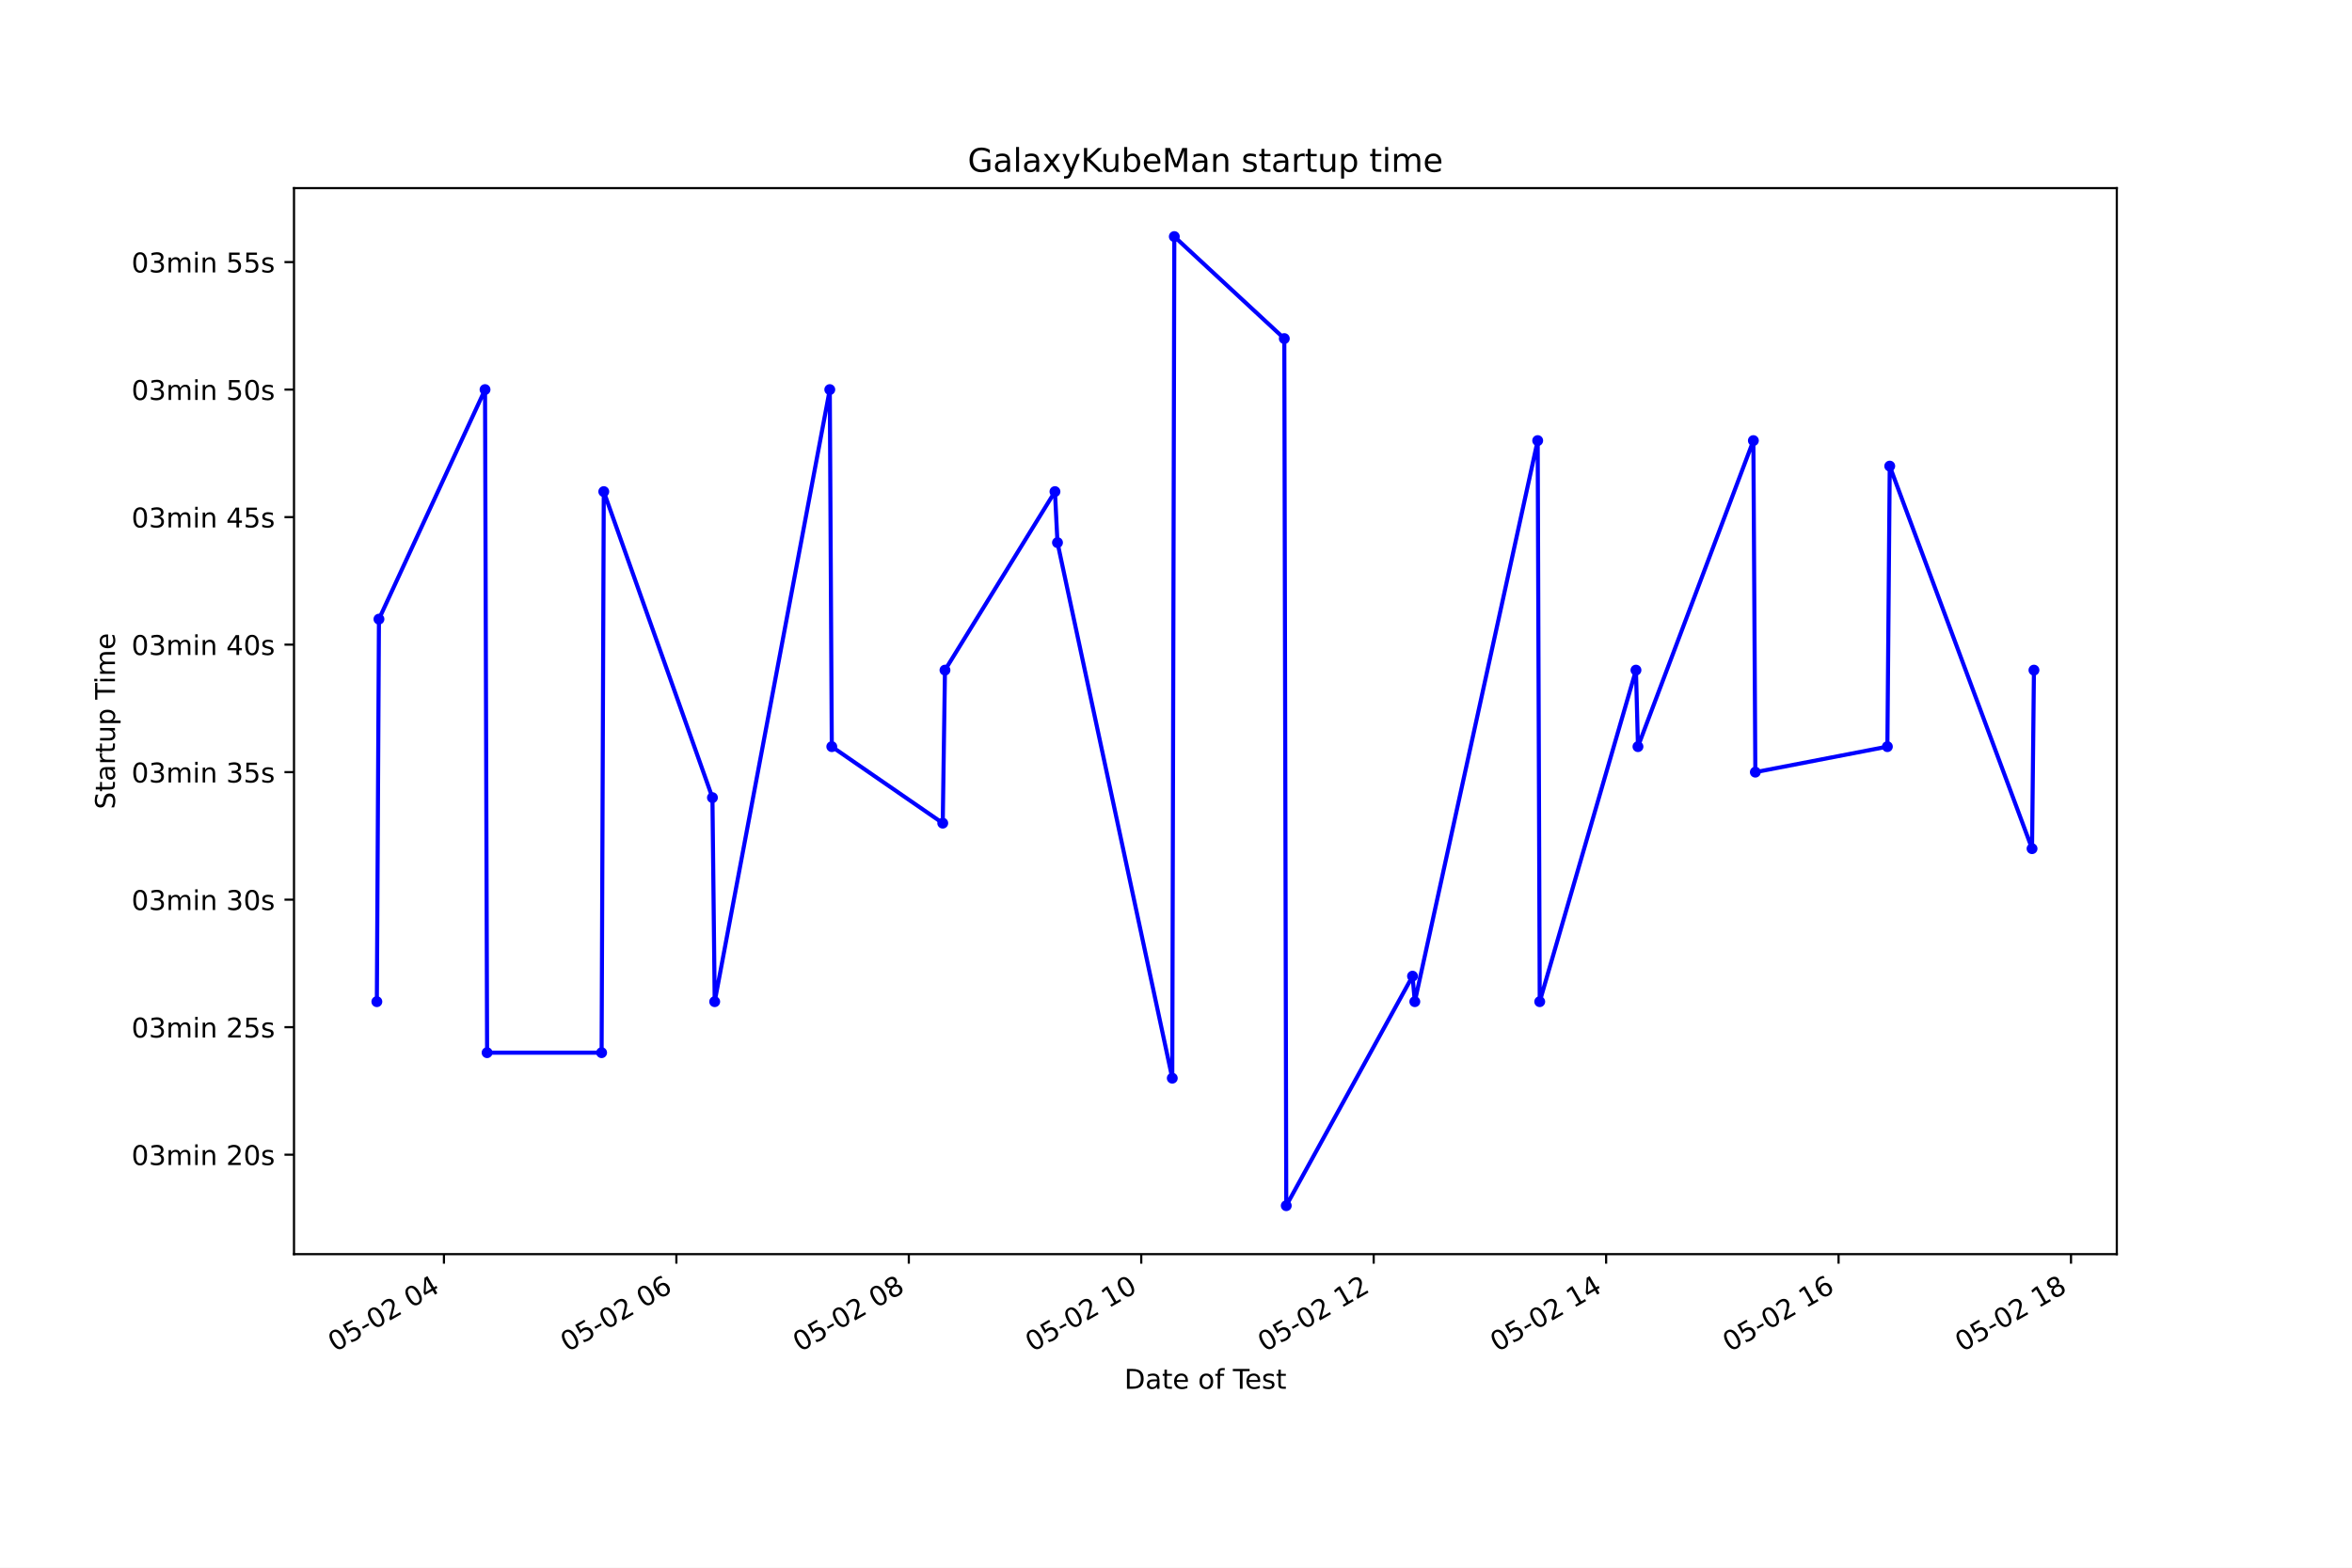
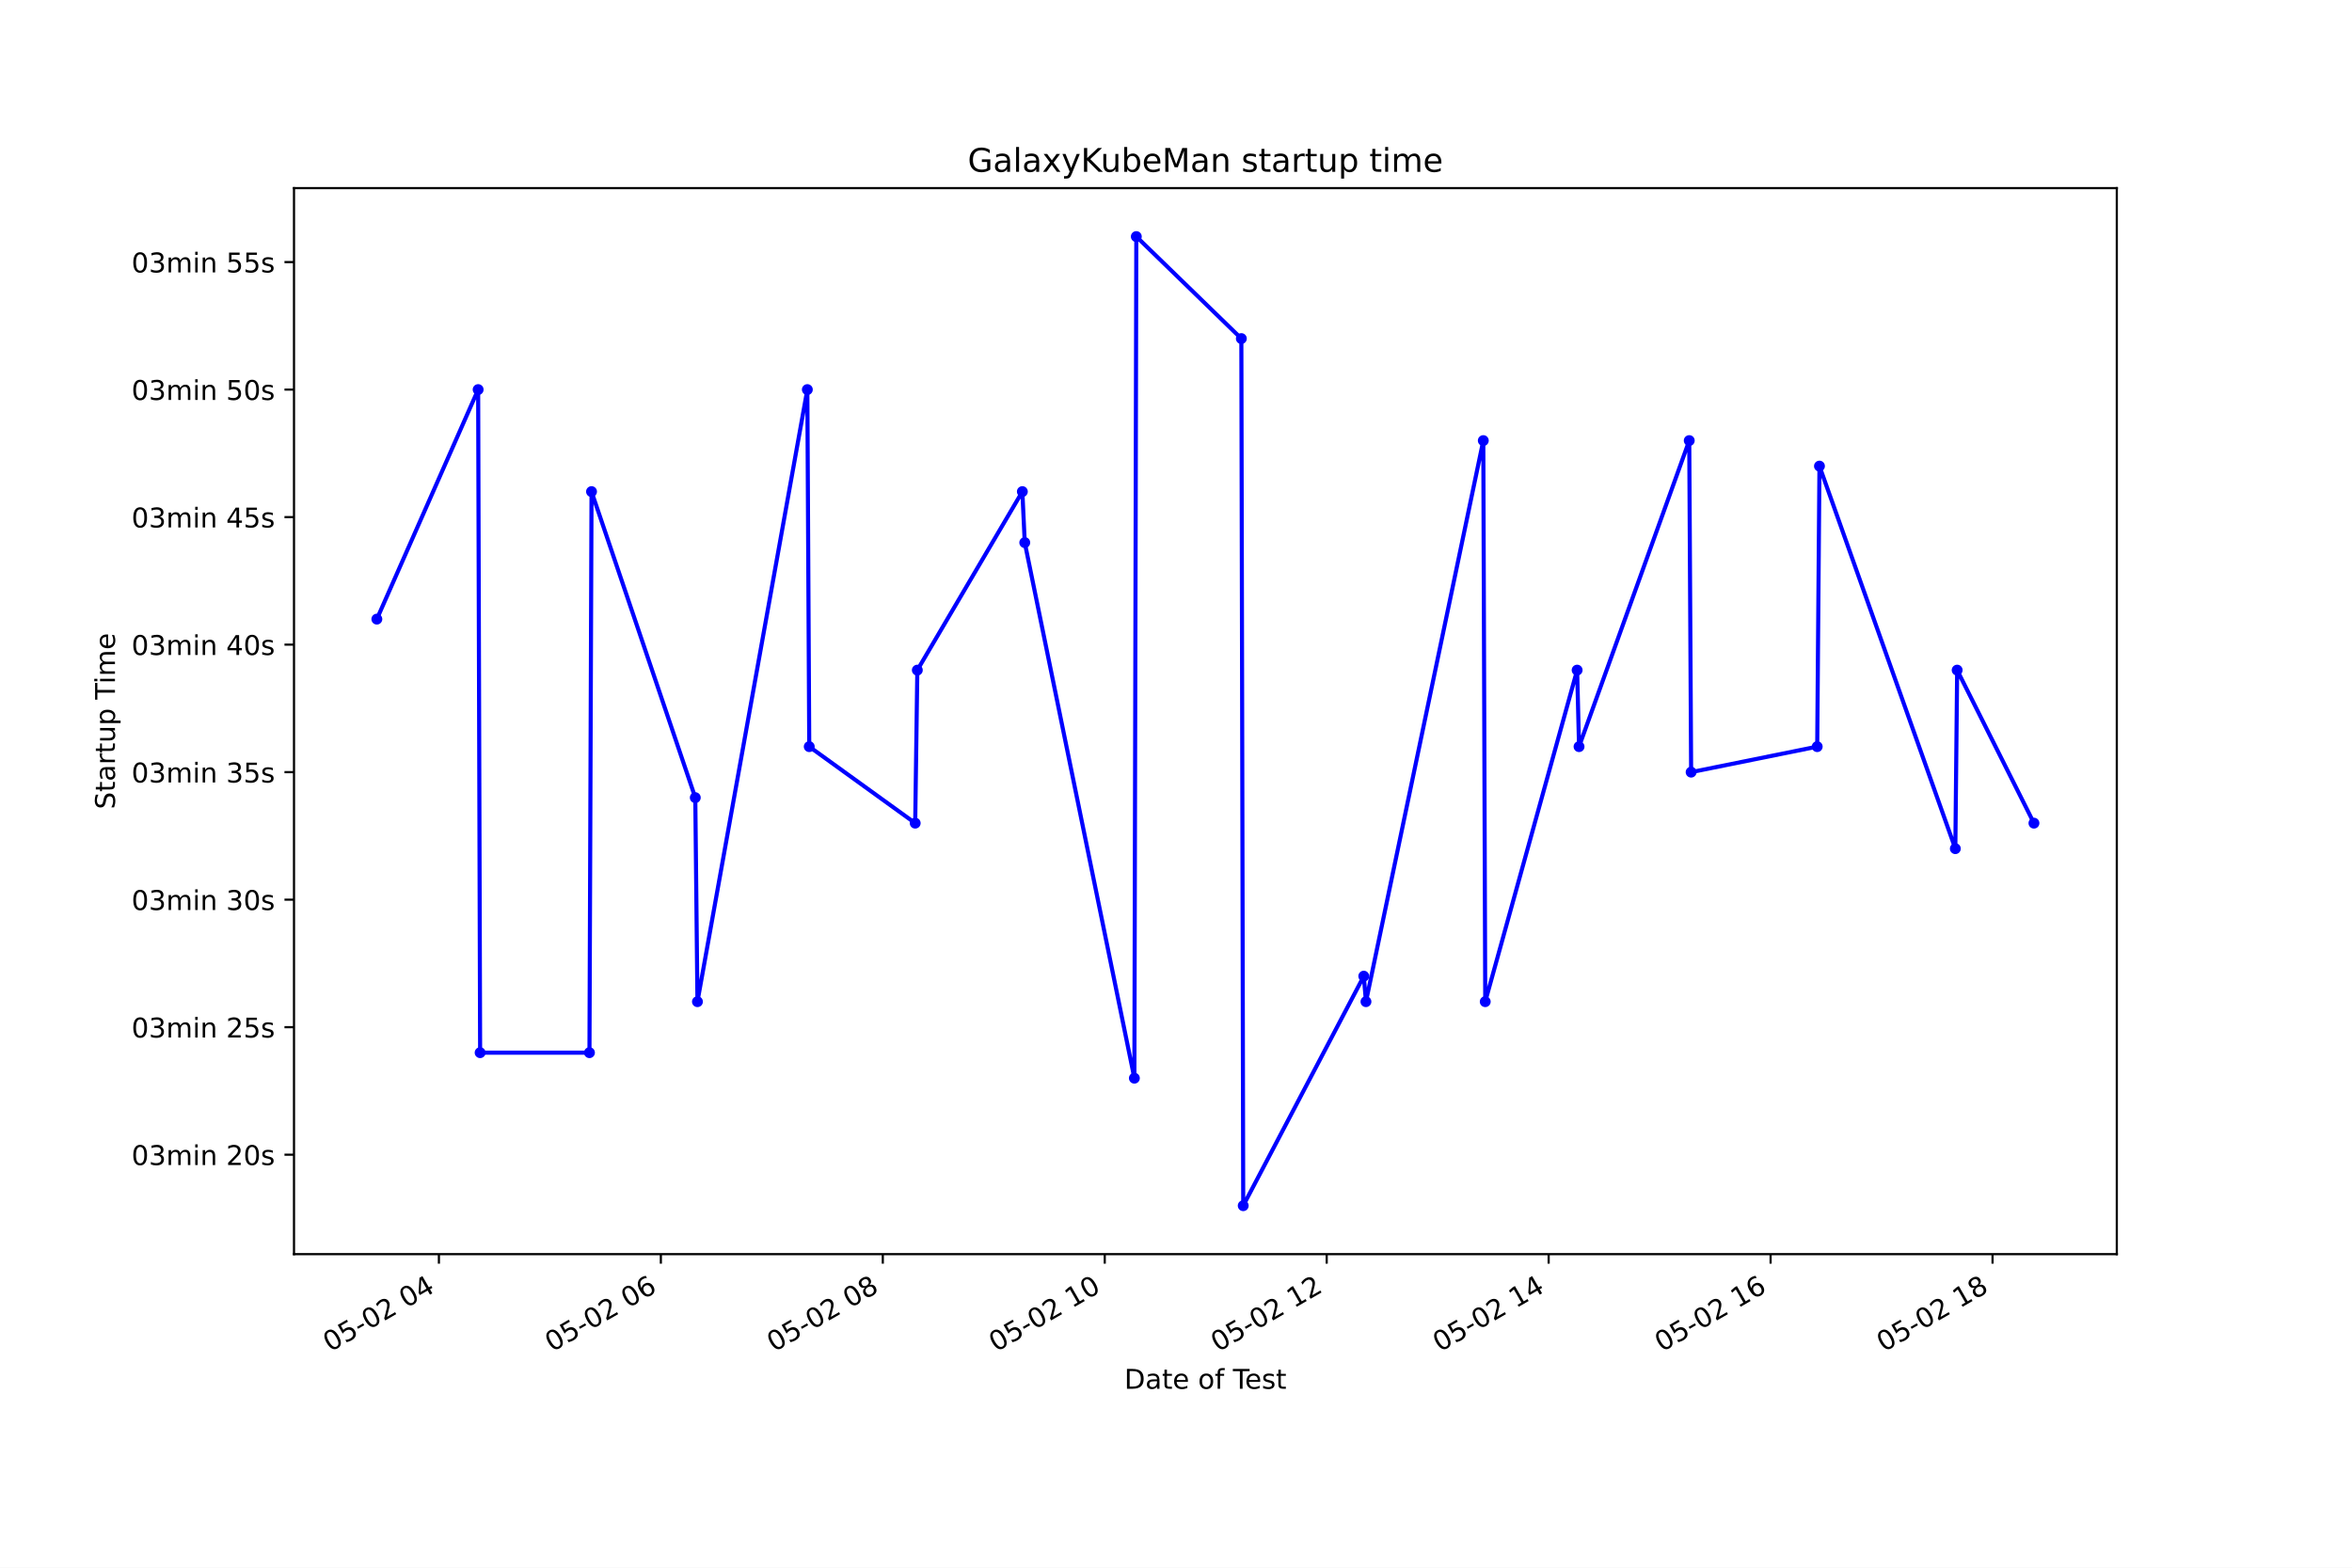
<svg xmlns="http://www.w3.org/2000/svg" xmlns:xlink="http://www.w3.org/1999/xlink" height="576pt" version="1.1" viewBox="0 0 864 576" width="864pt">
  <defs>
    <style type="text/css">*{stroke-linecap:butt;stroke-linejoin:round;}</style>
  </defs>
  <g id="figure_1">
    <g id="patch_1">
      <path d="M 0 576  L 864 576  L 864 0  L 0 0  z " style="fill:#ffffff;" />
    </g>
    <g id="axes_1">
      <g id="patch_2">
        <path d="M 108 460.8  L 777.6 460.8  L 777.6 69.12  L 108 69.12  z " style="fill:#ffffff;" />
      </g>
      <g id="matplotlib.axis_1">
        <g id="xtick_1">
          <g id="line2d_1">
            <defs>
-               <path d="M 0 0  L 0 3.5  " id="m09d72ffb4e" style="stroke:#000000;stroke-width:0.8;" />
+               <path d="M 0 0  L 0 3.5  " id="mff1a950b29" style="stroke:#000000;stroke-width:0.8;" />
            </defs>
            <g>
-               <use style="stroke:#000000;stroke-width:0.8;" x="163.08" xlink:href="#m09d72ffb4e" y="460.8" />
+               <use style="stroke:#000000;stroke-width:0.8;" x="161.231" xlink:href="#mff1a950b29" y="460.8" />
            </g>
          </g>
          <g id="text_1">
-             <g transform="translate(123.1024 496.8609)rotate(-30)scale(0.1 -0.1)">
+             <g transform="translate(121.2542 496.8609)rotate(-30)scale(0.1 -0.1)">
              <defs>
                <path d="M 2034 4250  Q 1547 4250 1301 3770  Q 1056 3291 1056 2328  Q 1056 1369 1301 889  Q 1547 409 2034 409  Q 2525 409 2770 889  Q 3016 1369 3016 2328  Q 3016 3291 2770 3770  Q 2525 4250 2034 4250  z M 2034 4750  Q 2819 4750 3233 4129  Q 3647 3509 3647 2328  Q 3647 1150 3233 529  Q 2819 -91 2034 -91  Q 1250 -91 836 529  Q 422 1150 422 2328  Q 422 3509 836 4129  Q 1250 4750 2034 4750  z " id="DejaVuSans-30" transform="scale(0.015625)" />
                <path d="M 691 4666  L 3169 4666  L 3169 4134  L 1269 4134  L 1269 2991  Q 1406 3038 1543 3061  Q 1681 3084 1819 3084  Q 2600 3084 3056 2656  Q 3513 2228 3513 1497  Q 3513 744 3044 326  Q 2575 -91 1722 -91  Q 1428 -91 1123 -41  Q 819 9 494 109  L 494 744  Q 775 591 1075 516  Q 1375 441 1709 441  Q 2250 441 2565 725  Q 2881 1009 2881 1497  Q 2881 1984 2565 2268  Q 2250 2553 1709 2553  Q 1456 2553 1204 2497  Q 953 2441 691 2322  L 691 4666  z " id="DejaVuSans-35" transform="scale(0.015625)" />
                <path d="M 313 2009  L 1997 2009  L 1997 1497  L 313 1497  L 313 2009  z " id="DejaVuSans-2d" transform="scale(0.015625)" />
                <path d="M 1228 531  L 3431 531  L 3431 0  L 469 0  L 469 531  Q 828 903 1448 1529  Q 2069 2156 2228 2338  Q 2531 2678 2651 2914  Q 2772 3150 2772 3378  Q 2772 3750 2511 3984  Q 2250 4219 1831 4219  Q 1534 4219 1204 4116  Q 875 4013 500 3803  L 500 4441  Q 881 4594 1212 4672  Q 1544 4750 1819 4750  Q 2544 4750 2975 4387  Q 3406 4025 3406 3419  Q 3406 3131 3298 2873  Q 3191 2616 2906 2266  Q 2828 2175 2409 1742  Q 1991 1309 1228 531  z " id="DejaVuSans-32" transform="scale(0.015625)" />
                <path id="DejaVuSans-20" transform="scale(0.015625)" />
                <path d="M 2419 4116  L 825 1625  L 2419 1625  L 2419 4116  z M 2253 4666  L 3047 4666  L 3047 1625  L 3713 1625  L 3713 1100  L 3047 1100  L 3047 0  L 2419 0  L 2419 1100  L 313 1100  L 313 1709  L 2253 4666  z " id="DejaVuSans-34" transform="scale(0.015625)" />
              </defs>
              <use xlink:href="#DejaVuSans-30" />
              <use x="63.623" xlink:href="#DejaVuSans-35" />
              <use x="127.246" xlink:href="#DejaVuSans-2d" />
              <use x="163.33" xlink:href="#DejaVuSans-30" />
              <use x="226.953" xlink:href="#DejaVuSans-32" />
              <use x="290.576" xlink:href="#DejaVuSans-20" />
              <use x="322.363" xlink:href="#DejaVuSans-30" />
              <use x="385.986" xlink:href="#DejaVuSans-34" />
            </g>
          </g>
        </g>
        <g id="xtick_2">
          <g id="line2d_2">
            <g>
-               <use style="stroke:#000000;stroke-width:0.8;" x="248.465" xlink:href="#m09d72ffb4e" y="460.8" />
+               <use style="stroke:#000000;stroke-width:0.8;" x="242.763" xlink:href="#mff1a950b29" y="460.8" />
            </g>
          </g>
          <g id="text_2">
-             <g transform="translate(208.4879 496.8609)rotate(-30)scale(0.1 -0.1)">
+             <g transform="translate(202.7862 496.8609)rotate(-30)scale(0.1 -0.1)">
              <defs>
                <path d="M 2113 2584  Q 1688 2584 1439 2293  Q 1191 2003 1191 1497  Q 1191 994 1439 701  Q 1688 409 2113 409  Q 2538 409 2786 701  Q 3034 994 3034 1497  Q 3034 2003 2786 2293  Q 2538 2584 2113 2584  z M 3366 4563  L 3366 3988  Q 3128 4100 2886 4159  Q 2644 4219 2406 4219  Q 1781 4219 1451 3797  Q 1122 3375 1075 2522  Q 1259 2794 1537 2939  Q 1816 3084 2150 3084  Q 2853 3084 3261 2657  Q 3669 2231 3669 1497  Q 3669 778 3244 343  Q 2819 -91 2113 -91  Q 1303 -91 875 529  Q 447 1150 447 2328  Q 447 3434 972 4092  Q 1497 4750 2381 4750  Q 2619 4750 2861 4703  Q 3103 4656 3366 4563  z " id="DejaVuSans-36" transform="scale(0.015625)" />
              </defs>
              <use xlink:href="#DejaVuSans-30" />
              <use x="63.623" xlink:href="#DejaVuSans-35" />
              <use x="127.246" xlink:href="#DejaVuSans-2d" />
              <use x="163.33" xlink:href="#DejaVuSans-30" />
              <use x="226.953" xlink:href="#DejaVuSans-32" />
              <use x="290.576" xlink:href="#DejaVuSans-20" />
              <use x="322.363" xlink:href="#DejaVuSans-30" />
              <use x="385.986" xlink:href="#DejaVuSans-36" />
            </g>
          </g>
        </g>
        <g id="xtick_3">
          <g id="line2d_3">
            <g>
-               <use style="stroke:#000000;stroke-width:0.8;" x="333.851" xlink:href="#m09d72ffb4e" y="460.8" />
+               <use style="stroke:#000000;stroke-width:0.8;" x="324.295" xlink:href="#mff1a950b29" y="460.8" />
            </g>
          </g>
          <g id="text_3">
-             <g transform="translate(293.8734 496.8609)rotate(-30)scale(0.1 -0.1)">
+             <g transform="translate(284.3183 496.8609)rotate(-30)scale(0.1 -0.1)">
              <defs>
                <path d="M 2034 2216  Q 1584 2216 1326 1975  Q 1069 1734 1069 1313  Q 1069 891 1326 650  Q 1584 409 2034 409  Q 2484 409 2743 651  Q 3003 894 3003 1313  Q 3003 1734 2745 1975  Q 2488 2216 2034 2216  z M 1403 2484  Q 997 2584 770 2862  Q 544 3141 544 3541  Q 544 4100 942 4425  Q 1341 4750 2034 4750  Q 2731 4750 3128 4425  Q 3525 4100 3525 3541  Q 3525 3141 3298 2862  Q 3072 2584 2669 2484  Q 3125 2378 3379 2068  Q 3634 1759 3634 1313  Q 3634 634 3220 271  Q 2806 -91 2034 -91  Q 1263 -91 848 271  Q 434 634 434 1313  Q 434 1759 690 2068  Q 947 2378 1403 2484  z M 1172 3481  Q 1172 3119 1398 2916  Q 1625 2713 2034 2713  Q 2441 2713 2670 2916  Q 2900 3119 2900 3481  Q 2900 3844 2670 4047  Q 2441 4250 2034 4250  Q 1625 4250 1398 4047  Q 1172 3844 1172 3481  z " id="DejaVuSans-38" transform="scale(0.015625)" />
              </defs>
              <use xlink:href="#DejaVuSans-30" />
              <use x="63.623" xlink:href="#DejaVuSans-35" />
              <use x="127.246" xlink:href="#DejaVuSans-2d" />
              <use x="163.33" xlink:href="#DejaVuSans-30" />
              <use x="226.953" xlink:href="#DejaVuSans-32" />
              <use x="290.576" xlink:href="#DejaVuSans-20" />
              <use x="322.363" xlink:href="#DejaVuSans-30" />
              <use x="385.986" xlink:href="#DejaVuSans-38" />
            </g>
          </g>
        </g>
        <g id="xtick_4">
          <g id="line2d_4">
            <g>
-               <use style="stroke:#000000;stroke-width:0.8;" x="419.236" xlink:href="#m09d72ffb4e" y="460.8" />
+               <use style="stroke:#000000;stroke-width:0.8;" x="405.827" xlink:href="#mff1a950b29" y="460.8" />
            </g>
          </g>
          <g id="text_4">
-             <g transform="translate(379.2588 496.8609)rotate(-30)scale(0.1 -0.1)">
+             <g transform="translate(365.8503 496.8609)rotate(-30)scale(0.1 -0.1)">
              <defs>
                <path d="M 794 531  L 1825 531  L 1825 4091  L 703 3866  L 703 4441  L 1819 4666  L 2450 4666  L 2450 531  L 3481 531  L 3481 0  L 794 0  L 794 531  z " id="DejaVuSans-31" transform="scale(0.015625)" />
              </defs>
              <use xlink:href="#DejaVuSans-30" />
              <use x="63.623" xlink:href="#DejaVuSans-35" />
              <use x="127.246" xlink:href="#DejaVuSans-2d" />
              <use x="163.33" xlink:href="#DejaVuSans-30" />
              <use x="226.953" xlink:href="#DejaVuSans-32" />
              <use x="290.576" xlink:href="#DejaVuSans-20" />
              <use x="322.363" xlink:href="#DejaVuSans-31" />
              <use x="385.986" xlink:href="#DejaVuSans-30" />
            </g>
          </g>
        </g>
        <g id="xtick_5">
          <g id="line2d_5">
            <g>
-               <use style="stroke:#000000;stroke-width:0.8;" x="504.621" xlink:href="#m09d72ffb4e" y="460.8" />
+               <use style="stroke:#000000;stroke-width:0.8;" x="487.36" xlink:href="#mff1a950b29" y="460.8" />
            </g>
          </g>
          <g id="text_5">
-             <g transform="translate(464.6443 496.8609)rotate(-30)scale(0.1 -0.1)">
+             <g transform="translate(447.3824 496.8609)rotate(-30)scale(0.1 -0.1)">
              <use xlink:href="#DejaVuSans-30" />
              <use x="63.623" xlink:href="#DejaVuSans-35" />
              <use x="127.246" xlink:href="#DejaVuSans-2d" />
              <use x="163.33" xlink:href="#DejaVuSans-30" />
              <use x="226.953" xlink:href="#DejaVuSans-32" />
              <use x="290.576" xlink:href="#DejaVuSans-20" />
              <use x="322.363" xlink:href="#DejaVuSans-31" />
              <use x="385.986" xlink:href="#DejaVuSans-32" />
            </g>
          </g>
        </g>
        <g id="xtick_6">
          <g id="line2d_6">
            <g>
-               <use style="stroke:#000000;stroke-width:0.8;" x="590.007" xlink:href="#m09d72ffb4e" y="460.8" />
+               <use style="stroke:#000000;stroke-width:0.8;" x="568.892" xlink:href="#mff1a950b29" y="460.8" />
            </g>
          </g>
          <g id="text_6">
-             <g transform="translate(550.0298 496.8609)rotate(-30)scale(0.1 -0.1)">
+             <g transform="translate(528.9144 496.8609)rotate(-30)scale(0.1 -0.1)">
              <use xlink:href="#DejaVuSans-30" />
              <use x="63.623" xlink:href="#DejaVuSans-35" />
              <use x="127.246" xlink:href="#DejaVuSans-2d" />
              <use x="163.33" xlink:href="#DejaVuSans-30" />
              <use x="226.953" xlink:href="#DejaVuSans-32" />
              <use x="290.576" xlink:href="#DejaVuSans-20" />
              <use x="322.363" xlink:href="#DejaVuSans-31" />
              <use x="385.986" xlink:href="#DejaVuSans-34" />
            </g>
          </g>
        </g>
        <g id="xtick_7">
          <g id="line2d_7">
            <g>
-               <use style="stroke:#000000;stroke-width:0.8;" x="675.392" xlink:href="#m09d72ffb4e" y="460.8" />
+               <use style="stroke:#000000;stroke-width:0.8;" x="650.424" xlink:href="#mff1a950b29" y="460.8" />
            </g>
          </g>
          <g id="text_7">
-             <g transform="translate(635.4152 496.8609)rotate(-30)scale(0.1 -0.1)">
+             <g transform="translate(610.4464 496.8609)rotate(-30)scale(0.1 -0.1)">
              <use xlink:href="#DejaVuSans-30" />
              <use x="63.623" xlink:href="#DejaVuSans-35" />
              <use x="127.246" xlink:href="#DejaVuSans-2d" />
              <use x="163.33" xlink:href="#DejaVuSans-30" />
              <use x="226.953" xlink:href="#DejaVuSans-32" />
              <use x="290.576" xlink:href="#DejaVuSans-20" />
              <use x="322.363" xlink:href="#DejaVuSans-31" />
              <use x="385.986" xlink:href="#DejaVuSans-36" />
            </g>
          </g>
        </g>
        <g id="xtick_8">
          <g id="line2d_8">
            <g>
-               <use style="stroke:#000000;stroke-width:0.8;" x="760.778" xlink:href="#m09d72ffb4e" y="460.8" />
+               <use style="stroke:#000000;stroke-width:0.8;" x="731.956" xlink:href="#mff1a950b29" y="460.8" />
            </g>
          </g>
          <g id="text_8">
-             <g transform="translate(720.8007 496.8609)rotate(-30)scale(0.1 -0.1)">
+             <g transform="translate(691.9785 496.8609)rotate(-30)scale(0.1 -0.1)">
              <use xlink:href="#DejaVuSans-30" />
              <use x="63.623" xlink:href="#DejaVuSans-35" />
              <use x="127.246" xlink:href="#DejaVuSans-2d" />
              <use x="163.33" xlink:href="#DejaVuSans-30" />
              <use x="226.953" xlink:href="#DejaVuSans-32" />
              <use x="290.576" xlink:href="#DejaVuSans-20" />
              <use x="322.363" xlink:href="#DejaVuSans-31" />
              <use x="385.986" xlink:href="#DejaVuSans-38" />
            </g>
          </g>
        </g>
        <g id="text_9">
          <g transform="translate(413.0063 510.2604)scale(0.1 -0.1)">
            <defs>
              <path d="M 1259 4147  L 1259 519  L 2022 519  Q 2988 519 3436 956  Q 3884 1394 3884 2338  Q 3884 3275 3436 3711  Q 2988 4147 2022 4147  L 1259 4147  z M 628 4666  L 1925 4666  Q 3281 4666 3915 4102  Q 4550 3538 4550 2338  Q 4550 1131 3912 565  Q 3275 0 1925 0  L 628 0  L 628 4666  z " id="DejaVuSans-44" transform="scale(0.015625)" />
              <path d="M 2194 1759  Q 1497 1759 1228 1600  Q 959 1441 959 1056  Q 959 750 1161 570  Q 1363 391 1709 391  Q 2188 391 2477 730  Q 2766 1069 2766 1631  L 2766 1759  L 2194 1759  z M 3341 1997  L 3341 0  L 2766 0  L 2766 531  Q 2569 213 2275 61  Q 1981 -91 1556 -91  Q 1019 -91 701 211  Q 384 513 384 1019  Q 384 1609 779 1909  Q 1175 2209 1959 2209  L 2766 2209  L 2766 2266  Q 2766 2663 2505 2880  Q 2244 3097 1772 3097  Q 1472 3097 1187 3025  Q 903 2953 641 2809  L 641 3341  Q 956 3463 1253 3523  Q 1550 3584 1831 3584  Q 2591 3584 2966 3190  Q 3341 2797 3341 1997  z " id="DejaVuSans-61" transform="scale(0.015625)" />
              <path d="M 1172 4494  L 1172 3500  L 2356 3500  L 2356 3053  L 1172 3053  L 1172 1153  Q 1172 725 1289 603  Q 1406 481 1766 481  L 2356 481  L 2356 0  L 1766 0  Q 1100 0 847 248  Q 594 497 594 1153  L 594 3053  L 172 3053  L 172 3500  L 594 3500  L 594 4494  L 1172 4494  z " id="DejaVuSans-74" transform="scale(0.015625)" />
              <path d="M 3597 1894  L 3597 1613  L 953 1613  Q 991 1019 1311 708  Q 1631 397 2203 397  Q 2534 397 2845 478  Q 3156 559 3463 722  L 3463 178  Q 3153 47 2828 -22  Q 2503 -91 2169 -91  Q 1331 -91 842 396  Q 353 884 353 1716  Q 353 2575 817 3079  Q 1281 3584 2069 3584  Q 2775 3584 3186 3129  Q 3597 2675 3597 1894  z M 3022 2063  Q 3016 2534 2758 2815  Q 2500 3097 2075 3097  Q 1594 3097 1305 2825  Q 1016 2553 972 2059  L 3022 2063  z " id="DejaVuSans-65" transform="scale(0.015625)" />
              <path d="M 1959 3097  Q 1497 3097 1228 2736  Q 959 2375 959 1747  Q 959 1119 1226 758  Q 1494 397 1959 397  Q 2419 397 2687 759  Q 2956 1122 2956 1747  Q 2956 2369 2687 2733  Q 2419 3097 1959 3097  z M 1959 3584  Q 2709 3584 3137 3096  Q 3566 2609 3566 1747  Q 3566 888 3137 398  Q 2709 -91 1959 -91  Q 1206 -91 779 398  Q 353 888 353 1747  Q 353 2609 779 3096  Q 1206 3584 1959 3584  z " id="DejaVuSans-6f" transform="scale(0.015625)" />
              <path d="M 2375 4863  L 2375 4384  L 1825 4384  Q 1516 4384 1395 4259  Q 1275 4134 1275 3809  L 1275 3500  L 2222 3500  L 2222 3053  L 1275 3053  L 1275 0  L 697 0  L 697 3053  L 147 3053  L 147 3500  L 697 3500  L 697 3744  Q 697 4328 969 4595  Q 1241 4863 1831 4863  L 2375 4863  z " id="DejaVuSans-66" transform="scale(0.015625)" />
              <path d="M -19 4666  L 3928 4666  L 3928 4134  L 2272 4134  L 2272 0  L 1638 0  L 1638 4134  L -19 4134  L -19 4666  z " id="DejaVuSans-54" transform="scale(0.015625)" />
              <path d="M 2834 3397  L 2834 2853  Q 2591 2978 2328 3040  Q 2066 3103 1784 3103  Q 1356 3103 1142 2972  Q 928 2841 928 2578  Q 928 2378 1081 2264  Q 1234 2150 1697 2047  L 1894 2003  Q 2506 1872 2764 1633  Q 3022 1394 3022 966  Q 3022 478 2636 193  Q 2250 -91 1575 -91  Q 1294 -91 989 -36  Q 684 19 347 128  L 347 722  Q 666 556 975 473  Q 1284 391 1588 391  Q 1994 391 2212 530  Q 2431 669 2431 922  Q 2431 1156 2273 1281  Q 2116 1406 1581 1522  L 1381 1569  Q 847 1681 609 1914  Q 372 2147 372 2553  Q 372 3047 722 3315  Q 1072 3584 1716 3584  Q 2034 3584 2315 3537  Q 2597 3491 2834 3397  z " id="DejaVuSans-73" transform="scale(0.015625)" />
            </defs>
            <use xlink:href="#DejaVuSans-44" />
            <use x="77.002" xlink:href="#DejaVuSans-61" />
            <use x="138.281" xlink:href="#DejaVuSans-74" />
            <use x="177.49" xlink:href="#DejaVuSans-65" />
            <use x="239.014" xlink:href="#DejaVuSans-20" />
            <use x="270.801" xlink:href="#DejaVuSans-6f" />
            <use x="331.982" xlink:href="#DejaVuSans-66" />
            <use x="367.188" xlink:href="#DejaVuSans-20" />
            <use x="398.975" xlink:href="#DejaVuSans-54" />
            <use x="443.059" xlink:href="#DejaVuSans-65" />
            <use x="504.582" xlink:href="#DejaVuSans-73" />
            <use x="556.682" xlink:href="#DejaVuSans-74" />
          </g>
        </g>
      </g>
      <g id="matplotlib.axis_2">
        <g id="ytick_1">
          <g id="line2d_9">
            <defs>
-               <path d="M 0 0  L -3.5 0  " id="mdc9c223b9f" style="stroke:#000000;stroke-width:0.8;" />
+               <path d="M 0 0  L -3.5 0  " id="m12662ce5d8" style="stroke:#000000;stroke-width:0.8;" />
            </defs>
            <g>
-               <use style="stroke:#000000;stroke-width:0.8;" x="108" xlink:href="#mdc9c223b9f" y="424.256" />
+               <use style="stroke:#000000;stroke-width:0.8;" x="108" xlink:href="#m12662ce5d8" y="424.256" />
            </g>
          </g>
          <g id="text_10">
            <g transform="translate(48.30625 428.0549)scale(0.1 -0.1)">
              <defs>
                <path d="M 2597 2516  Q 3050 2419 3304 2112  Q 3559 1806 3559 1356  Q 3559 666 3084 287  Q 2609 -91 1734 -91  Q 1441 -91 1130 -33  Q 819 25 488 141  L 488 750  Q 750 597 1062 519  Q 1375 441 1716 441  Q 2309 441 2620 675  Q 2931 909 2931 1356  Q 2931 1769 2642 2001  Q 2353 2234 1838 2234  L 1294 2234  L 1294 2753  L 1863 2753  Q 2328 2753 2575 2939  Q 2822 3125 2822 3475  Q 2822 3834 2567 4026  Q 2313 4219 1838 4219  Q 1578 4219 1281 4162  Q 984 4106 628 3988  L 628 4550  Q 988 4650 1302 4700  Q 1616 4750 1894 4750  Q 2613 4750 3031 4423  Q 3450 4097 3450 3541  Q 3450 3153 3228 2886  Q 3006 2619 2597 2516  z " id="DejaVuSans-33" transform="scale(0.015625)" />
                <path d="M 3328 2828  Q 3544 3216 3844 3400  Q 4144 3584 4550 3584  Q 5097 3584 5394 3201  Q 5691 2819 5691 2113  L 5691 0  L 5113 0  L 5113 2094  Q 5113 2597 4934 2840  Q 4756 3084 4391 3084  Q 3944 3084 3684 2787  Q 3425 2491 3425 1978  L 3425 0  L 2847 0  L 2847 2094  Q 2847 2600 2669 2842  Q 2491 3084 2119 3084  Q 1678 3084 1418 2786  Q 1159 2488 1159 1978  L 1159 0  L 581 0  L 581 3500  L 1159 3500  L 1159 2956  Q 1356 3278 1631 3431  Q 1906 3584 2284 3584  Q 2666 3584 2933 3390  Q 3200 3197 3328 2828  z " id="DejaVuSans-6d" transform="scale(0.015625)" />
                <path d="M 603 3500  L 1178 3500  L 1178 0  L 603 0  L 603 3500  z M 603 4863  L 1178 4863  L 1178 4134  L 603 4134  L 603 4863  z " id="DejaVuSans-69" transform="scale(0.015625)" />
                <path d="M 3513 2113  L 3513 0  L 2938 0  L 2938 2094  Q 2938 2591 2744 2837  Q 2550 3084 2163 3084  Q 1697 3084 1428 2787  Q 1159 2491 1159 1978  L 1159 0  L 581 0  L 581 3500  L 1159 3500  L 1159 2956  Q 1366 3272 1645 3428  Q 1925 3584 2291 3584  Q 2894 3584 3203 3211  Q 3513 2838 3513 2113  z " id="DejaVuSans-6e" transform="scale(0.015625)" />
              </defs>
              <use xlink:href="#DejaVuSans-30" />
              <use x="63.623" xlink:href="#DejaVuSans-33" />
              <use x="127.246" xlink:href="#DejaVuSans-6d" />
              <use x="224.658" xlink:href="#DejaVuSans-69" />
              <use x="252.441" xlink:href="#DejaVuSans-6e" />
              <use x="315.82" xlink:href="#DejaVuSans-20" />
              <use x="347.607" xlink:href="#DejaVuSans-32" />
              <use x="411.23" xlink:href="#DejaVuSans-30" />
              <use x="474.854" xlink:href="#DejaVuSans-73" />
            </g>
          </g>
        </g>
        <g id="ytick_2">
          <g id="line2d_10">
            <g>
-               <use style="stroke:#000000;stroke-width:0.8;" x="108" xlink:href="#mdc9c223b9f" y="377.404" />
+               <use style="stroke:#000000;stroke-width:0.8;" x="108" xlink:href="#m12662ce5d8" y="377.404" />
            </g>
          </g>
          <g id="text_11">
            <g transform="translate(48.30625 381.2032)scale(0.1 -0.1)">
              <use xlink:href="#DejaVuSans-30" />
              <use x="63.623" xlink:href="#DejaVuSans-33" />
              <use x="127.246" xlink:href="#DejaVuSans-6d" />
              <use x="224.658" xlink:href="#DejaVuSans-69" />
              <use x="252.441" xlink:href="#DejaVuSans-6e" />
              <use x="315.82" xlink:href="#DejaVuSans-20" />
              <use x="347.607" xlink:href="#DejaVuSans-32" />
              <use x="411.23" xlink:href="#DejaVuSans-35" />
              <use x="474.854" xlink:href="#DejaVuSans-73" />
            </g>
          </g>
        </g>
        <g id="ytick_3">
          <g id="line2d_11">
            <g>
-               <use style="stroke:#000000;stroke-width:0.8;" x="108" xlink:href="#mdc9c223b9f" y="330.552" />
+               <use style="stroke:#000000;stroke-width:0.8;" x="108" xlink:href="#m12662ce5d8" y="330.552" />
            </g>
          </g>
          <g id="text_12">
            <g transform="translate(48.30625 334.3516)scale(0.1 -0.1)">
              <use xlink:href="#DejaVuSans-30" />
              <use x="63.623" xlink:href="#DejaVuSans-33" />
              <use x="127.246" xlink:href="#DejaVuSans-6d" />
              <use x="224.658" xlink:href="#DejaVuSans-69" />
              <use x="252.441" xlink:href="#DejaVuSans-6e" />
              <use x="315.82" xlink:href="#DejaVuSans-20" />
              <use x="347.607" xlink:href="#DejaVuSans-33" />
              <use x="411.23" xlink:href="#DejaVuSans-30" />
              <use x="474.854" xlink:href="#DejaVuSans-73" />
            </g>
          </g>
        </g>
        <g id="ytick_4">
          <g id="line2d_12">
            <g>
-               <use style="stroke:#000000;stroke-width:0.8;" x="108" xlink:href="#mdc9c223b9f" y="283.701" />
+               <use style="stroke:#000000;stroke-width:0.8;" x="108" xlink:href="#m12662ce5d8" y="283.701" />
            </g>
          </g>
          <g id="text_13">
            <g transform="translate(48.30625 287.4999)scale(0.1 -0.1)">
              <use xlink:href="#DejaVuSans-30" />
              <use x="63.623" xlink:href="#DejaVuSans-33" />
              <use x="127.246" xlink:href="#DejaVuSans-6d" />
              <use x="224.658" xlink:href="#DejaVuSans-69" />
              <use x="252.441" xlink:href="#DejaVuSans-6e" />
              <use x="315.82" xlink:href="#DejaVuSans-20" />
              <use x="347.607" xlink:href="#DejaVuSans-33" />
              <use x="411.23" xlink:href="#DejaVuSans-35" />
              <use x="474.854" xlink:href="#DejaVuSans-73" />
            </g>
          </g>
        </g>
        <g id="ytick_5">
          <g id="line2d_13">
            <g>
-               <use style="stroke:#000000;stroke-width:0.8;" x="108" xlink:href="#mdc9c223b9f" y="236.849" />
+               <use style="stroke:#000000;stroke-width:0.8;" x="108" xlink:href="#m12662ce5d8" y="236.849" />
            </g>
          </g>
          <g id="text_14">
            <g transform="translate(48.30625 240.6482)scale(0.1 -0.1)">
              <use xlink:href="#DejaVuSans-30" />
              <use x="63.623" xlink:href="#DejaVuSans-33" />
              <use x="127.246" xlink:href="#DejaVuSans-6d" />
              <use x="224.658" xlink:href="#DejaVuSans-69" />
              <use x="252.441" xlink:href="#DejaVuSans-6e" />
              <use x="315.82" xlink:href="#DejaVuSans-20" />
              <use x="347.607" xlink:href="#DejaVuSans-34" />
              <use x="411.23" xlink:href="#DejaVuSans-30" />
              <use x="474.854" xlink:href="#DejaVuSans-73" />
            </g>
          </g>
        </g>
        <g id="ytick_6">
          <g id="line2d_14">
            <g>
-               <use style="stroke:#000000;stroke-width:0.8;" x="108" xlink:href="#mdc9c223b9f" y="189.997" />
+               <use style="stroke:#000000;stroke-width:0.8;" x="108" xlink:href="#m12662ce5d8" y="189.997" />
            </g>
          </g>
          <g id="text_15">
            <g transform="translate(48.30625 193.7965)scale(0.1 -0.1)">
              <use xlink:href="#DejaVuSans-30" />
              <use x="63.623" xlink:href="#DejaVuSans-33" />
              <use x="127.246" xlink:href="#DejaVuSans-6d" />
              <use x="224.658" xlink:href="#DejaVuSans-69" />
              <use x="252.441" xlink:href="#DejaVuSans-6e" />
              <use x="315.82" xlink:href="#DejaVuSans-20" />
              <use x="347.607" xlink:href="#DejaVuSans-34" />
              <use x="411.23" xlink:href="#DejaVuSans-35" />
              <use x="474.854" xlink:href="#DejaVuSans-73" />
            </g>
          </g>
        </g>
        <g id="ytick_7">
          <g id="line2d_15">
            <g>
-               <use style="stroke:#000000;stroke-width:0.8;" x="108" xlink:href="#mdc9c223b9f" y="143.146" />
+               <use style="stroke:#000000;stroke-width:0.8;" x="108" xlink:href="#m12662ce5d8" y="143.146" />
            </g>
          </g>
          <g id="text_16">
            <g transform="translate(48.30625 146.9449)scale(0.1 -0.1)">
              <use xlink:href="#DejaVuSans-30" />
              <use x="63.623" xlink:href="#DejaVuSans-33" />
              <use x="127.246" xlink:href="#DejaVuSans-6d" />
              <use x="224.658" xlink:href="#DejaVuSans-69" />
              <use x="252.441" xlink:href="#DejaVuSans-6e" />
              <use x="315.82" xlink:href="#DejaVuSans-20" />
              <use x="347.607" xlink:href="#DejaVuSans-35" />
              <use x="411.23" xlink:href="#DejaVuSans-30" />
              <use x="474.854" xlink:href="#DejaVuSans-73" />
            </g>
          </g>
        </g>
        <g id="ytick_8">
          <g id="line2d_16">
            <g>
-               <use style="stroke:#000000;stroke-width:0.8;" x="108" xlink:href="#mdc9c223b9f" y="96.294" />
+               <use style="stroke:#000000;stroke-width:0.8;" x="108" xlink:href="#m12662ce5d8" y="96.294" />
            </g>
          </g>
          <g id="text_17">
            <g transform="translate(48.30625 100.0932)scale(0.1 -0.1)">
              <use xlink:href="#DejaVuSans-30" />
              <use x="63.623" xlink:href="#DejaVuSans-33" />
              <use x="127.246" xlink:href="#DejaVuSans-6d" />
              <use x="224.658" xlink:href="#DejaVuSans-69" />
              <use x="252.441" xlink:href="#DejaVuSans-6e" />
              <use x="315.82" xlink:href="#DejaVuSans-20" />
              <use x="347.607" xlink:href="#DejaVuSans-35" />
              <use x="411.23" xlink:href="#DejaVuSans-35" />
              <use x="474.854" xlink:href="#DejaVuSans-73" />
            </g>
          </g>
        </g>
        <g id="text_18">
          <g transform="translate(42.22656 297.3397)rotate(-90)scale(0.1 -0.1)">
            <defs>
              <path d="M 3425 4513  L 3425 3897  Q 3066 4069 2747 4153  Q 2428 4238 2131 4238  Q 1616 4238 1336 4038  Q 1056 3838 1056 3469  Q 1056 3159 1242 3001  Q 1428 2844 1947 2747  L 2328 2669  Q 3034 2534 3370 2195  Q 3706 1856 3706 1288  Q 3706 609 3251 259  Q 2797 -91 1919 -91  Q 1588 -91 1214 -16  Q 841 59 441 206  L 441 856  Q 825 641 1194 531  Q 1563 422 1919 422  Q 2459 422 2753 634  Q 3047 847 3047 1241  Q 3047 1584 2836 1778  Q 2625 1972 2144 2069  L 1759 2144  Q 1053 2284 737 2584  Q 422 2884 422 3419  Q 422 4038 858 4394  Q 1294 4750 2059 4750  Q 2388 4750 2728 4690  Q 3069 4631 3425 4513  z " id="DejaVuSans-53" transform="scale(0.015625)" />
              <path d="M 2631 2963  Q 2534 3019 2420 3045  Q 2306 3072 2169 3072  Q 1681 3072 1420 2755  Q 1159 2438 1159 1844  L 1159 0  L 581 0  L 581 3500  L 1159 3500  L 1159 2956  Q 1341 3275 1631 3429  Q 1922 3584 2338 3584  Q 2397 3584 2469 3576  Q 2541 3569 2628 3553  L 2631 2963  z " id="DejaVuSans-72" transform="scale(0.015625)" />
              <path d="M 544 1381  L 544 3500  L 1119 3500  L 1119 1403  Q 1119 906 1312 657  Q 1506 409 1894 409  Q 2359 409 2629 706  Q 2900 1003 2900 1516  L 2900 3500  L 3475 3500  L 3475 0  L 2900 0  L 2900 538  Q 2691 219 2414 64  Q 2138 -91 1772 -91  Q 1169 -91 856 284  Q 544 659 544 1381  z M 1991 3584  L 1991 3584  z " id="DejaVuSans-75" transform="scale(0.015625)" />
              <path d="M 1159 525  L 1159 -1331  L 581 -1331  L 581 3500  L 1159 3500  L 1159 2969  Q 1341 3281 1617 3432  Q 1894 3584 2278 3584  Q 2916 3584 3314 3078  Q 3713 2572 3713 1747  Q 3713 922 3314 415  Q 2916 -91 2278 -91  Q 1894 -91 1617 61  Q 1341 213 1159 525  z M 3116 1747  Q 3116 2381 2855 2742  Q 2594 3103 2138 3103  Q 1681 3103 1420 2742  Q 1159 2381 1159 1747  Q 1159 1113 1420 752  Q 1681 391 2138 391  Q 2594 391 2855 752  Q 3116 1113 3116 1747  z " id="DejaVuSans-70" transform="scale(0.015625)" />
            </defs>
            <use xlink:href="#DejaVuSans-53" />
            <use x="63.477" xlink:href="#DejaVuSans-74" />
            <use x="102.686" xlink:href="#DejaVuSans-61" />
            <use x="163.965" xlink:href="#DejaVuSans-72" />
            <use x="205.078" xlink:href="#DejaVuSans-74" />
            <use x="244.287" xlink:href="#DejaVuSans-75" />
            <use x="307.666" xlink:href="#DejaVuSans-70" />
            <use x="371.143" xlink:href="#DejaVuSans-20" />
            <use x="402.93" xlink:href="#DejaVuSans-54" />
            <use x="460.889" xlink:href="#DejaVuSans-69" />
            <use x="488.672" xlink:href="#DejaVuSans-6d" />
            <use x="586.084" xlink:href="#DejaVuSans-65" />
          </g>
        </g>
      </g>
      <g id="line2d_17">
-         <path clip-path="url(#pb7874c86dd)" d="M 747.164 246.219  L 746.464 311.812  L 694.189 171.257  L 693.323 274.33  L 644.82 283.701  L 644.096 161.886  L 601.7 274.33  L 600.965 246.219  L 565.613 368.034  L 564.866 161.886  L 519.73 368.034  L 518.888 358.663  L 472.507 442.996  L 471.784 124.405  L 431.38 86.924  L 430.633 396.145  L 388.462 199.368  L 387.537 180.627  L 347.133 246.219  L 346.314 302.441  L 305.555 274.33  L 304.819 143.146  L 262.542 368.034  L 261.712 293.071  L 221.794 180.627  L 220.999 386.774  L 178.935 386.774  L 178.176 143.146  L 139.207 227.479  L 138.436 368.034  " style="fill:none;stroke:#0000ff;stroke-linecap:square;stroke-width:1.5;" />
+         <path clip-path="url(#pe557fcdf20)" d="M 747.164 302.441  L 718.956 246.219  L 718.288 311.812  L 668.372 171.257  L 667.545 274.33  L 621.231 283.701  L 620.54 161.886  L 580.057 274.33  L 579.355 246.219  L 545.598 368.034  L 544.885 161.886  L 501.786 368.034  L 500.982 358.663  L 456.694 442.996  L 456.004 124.405  L 417.423 86.924  L 416.71 396.145  L 376.442 199.368  L 375.559 180.627  L 336.978 246.219  L 336.197 302.441  L 297.277 274.33  L 296.575 143.146  L 256.205 368.034  L 255.412 293.071  L 217.296 180.627  L 216.537 386.774  L 176.371 386.774  L 175.647 143.146  L 138.436 227.479  " style="fill:none;stroke:#0000ff;stroke-linecap:square;stroke-width:1.5;" />
        <defs>
-           <path d="M 0 1.5  C 0.398 1.5 0.779 1.342 1.061 1.061  C 1.342 0.779 1.5 0.398 1.5 0  C 1.5 -0.398 1.342 -0.779 1.061 -1.061  C 0.779 -1.342 0.398 -1.5 0 -1.5  C -0.398 -1.5 -0.779 -1.342 -1.061 -1.061  C -1.342 -0.779 -1.5 -0.398 -1.5 0  C -1.5 0.398 -1.342 0.779 -1.061 1.061  C -0.779 1.342 -0.398 1.5 0 1.5  z " id="m2586f39040" style="stroke:#0000ff;" />
+           <path d="M 0 1.5  C 0.398 1.5 0.779 1.342 1.061 1.061  C 1.342 0.779 1.5 0.398 1.5 0  C 1.5 -0.398 1.342 -0.779 1.061 -1.061  C 0.779 -1.342 0.398 -1.5 0 -1.5  C -0.398 -1.5 -0.779 -1.342 -1.061 -1.061  C -1.342 -0.779 -1.5 -0.398 -1.5 0  C -1.5 0.398 -1.342 0.779 -1.061 1.061  C -0.779 1.342 -0.398 1.5 0 1.5  z " id="mcc90ffc2cd" style="stroke:#0000ff;" />
        </defs>
-         <g clip-path="url(#pb7874c86dd)">
-           <use style="fill:#0000ff;stroke:#0000ff;" x="747.164" xlink:href="#m2586f39040" y="246.219" />
-           <use style="fill:#0000ff;stroke:#0000ff;" x="746.464" xlink:href="#m2586f39040" y="311.812" />
-           <use style="fill:#0000ff;stroke:#0000ff;" x="694.189" xlink:href="#m2586f39040" y="171.257" />
-           <use style="fill:#0000ff;stroke:#0000ff;" x="693.323" xlink:href="#m2586f39040" y="274.33" />
-           <use style="fill:#0000ff;stroke:#0000ff;" x="644.82" xlink:href="#m2586f39040" y="283.701" />
-           <use style="fill:#0000ff;stroke:#0000ff;" x="644.096" xlink:href="#m2586f39040" y="161.886" />
-           <use style="fill:#0000ff;stroke:#0000ff;" x="601.7" xlink:href="#m2586f39040" y="274.33" />
-           <use style="fill:#0000ff;stroke:#0000ff;" x="600.965" xlink:href="#m2586f39040" y="246.219" />
-           <use style="fill:#0000ff;stroke:#0000ff;" x="565.613" xlink:href="#m2586f39040" y="368.034" />
-           <use style="fill:#0000ff;stroke:#0000ff;" x="564.866" xlink:href="#m2586f39040" y="161.886" />
-           <use style="fill:#0000ff;stroke:#0000ff;" x="519.73" xlink:href="#m2586f39040" y="368.034" />
-           <use style="fill:#0000ff;stroke:#0000ff;" x="518.888" xlink:href="#m2586f39040" y="358.663" />
-           <use style="fill:#0000ff;stroke:#0000ff;" x="472.507" xlink:href="#m2586f39040" y="442.996" />
-           <use style="fill:#0000ff;stroke:#0000ff;" x="471.784" xlink:href="#m2586f39040" y="124.405" />
-           <use style="fill:#0000ff;stroke:#0000ff;" x="431.38" xlink:href="#m2586f39040" y="86.924" />
-           <use style="fill:#0000ff;stroke:#0000ff;" x="430.633" xlink:href="#m2586f39040" y="396.145" />
-           <use style="fill:#0000ff;stroke:#0000ff;" x="388.462" xlink:href="#m2586f39040" y="199.368" />
-           <use style="fill:#0000ff;stroke:#0000ff;" x="387.537" xlink:href="#m2586f39040" y="180.627" />
-           <use style="fill:#0000ff;stroke:#0000ff;" x="347.133" xlink:href="#m2586f39040" y="246.219" />
-           <use style="fill:#0000ff;stroke:#0000ff;" x="346.314" xlink:href="#m2586f39040" y="302.441" />
-           <use style="fill:#0000ff;stroke:#0000ff;" x="305.555" xlink:href="#m2586f39040" y="274.33" />
-           <use style="fill:#0000ff;stroke:#0000ff;" x="304.819" xlink:href="#m2586f39040" y="143.146" />
-           <use style="fill:#0000ff;stroke:#0000ff;" x="262.542" xlink:href="#m2586f39040" y="368.034" />
-           <use style="fill:#0000ff;stroke:#0000ff;" x="261.712" xlink:href="#m2586f39040" y="293.071" />
-           <use style="fill:#0000ff;stroke:#0000ff;" x="221.794" xlink:href="#m2586f39040" y="180.627" />
-           <use style="fill:#0000ff;stroke:#0000ff;" x="220.999" xlink:href="#m2586f39040" y="386.774" />
-           <use style="fill:#0000ff;stroke:#0000ff;" x="178.935" xlink:href="#m2586f39040" y="386.774" />
-           <use style="fill:#0000ff;stroke:#0000ff;" x="178.176" xlink:href="#m2586f39040" y="143.146" />
-           <use style="fill:#0000ff;stroke:#0000ff;" x="139.207" xlink:href="#m2586f39040" y="227.479" />
-           <use style="fill:#0000ff;stroke:#0000ff;" x="138.436" xlink:href="#m2586f39040" y="368.034" />
+         <g clip-path="url(#pe557fcdf20)">
+           <use style="fill:#0000ff;stroke:#0000ff;" x="747.164" xlink:href="#mcc90ffc2cd" y="302.441" />
+           <use style="fill:#0000ff;stroke:#0000ff;" x="718.956" xlink:href="#mcc90ffc2cd" y="246.219" />
+           <use style="fill:#0000ff;stroke:#0000ff;" x="718.288" xlink:href="#mcc90ffc2cd" y="311.812" />
+           <use style="fill:#0000ff;stroke:#0000ff;" x="668.372" xlink:href="#mcc90ffc2cd" y="171.257" />
+           <use style="fill:#0000ff;stroke:#0000ff;" x="667.545" xlink:href="#mcc90ffc2cd" y="274.33" />
+           <use style="fill:#0000ff;stroke:#0000ff;" x="621.231" xlink:href="#mcc90ffc2cd" y="283.701" />
+           <use style="fill:#0000ff;stroke:#0000ff;" x="620.54" xlink:href="#mcc90ffc2cd" y="161.886" />
+           <use style="fill:#0000ff;stroke:#0000ff;" x="580.057" xlink:href="#mcc90ffc2cd" y="274.33" />
+           <use style="fill:#0000ff;stroke:#0000ff;" x="579.355" xlink:href="#mcc90ffc2cd" y="246.219" />
+           <use style="fill:#0000ff;stroke:#0000ff;" x="545.598" xlink:href="#mcc90ffc2cd" y="368.034" />
+           <use style="fill:#0000ff;stroke:#0000ff;" x="544.885" xlink:href="#mcc90ffc2cd" y="161.886" />
+           <use style="fill:#0000ff;stroke:#0000ff;" x="501.786" xlink:href="#mcc90ffc2cd" y="368.034" />
+           <use style="fill:#0000ff;stroke:#0000ff;" x="500.982" xlink:href="#mcc90ffc2cd" y="358.663" />
+           <use style="fill:#0000ff;stroke:#0000ff;" x="456.694" xlink:href="#mcc90ffc2cd" y="442.996" />
+           <use style="fill:#0000ff;stroke:#0000ff;" x="456.004" xlink:href="#mcc90ffc2cd" y="124.405" />
+           <use style="fill:#0000ff;stroke:#0000ff;" x="417.423" xlink:href="#mcc90ffc2cd" y="86.924" />
+           <use style="fill:#0000ff;stroke:#0000ff;" x="416.71" xlink:href="#mcc90ffc2cd" y="396.145" />
+           <use style="fill:#0000ff;stroke:#0000ff;" x="376.442" xlink:href="#mcc90ffc2cd" y="199.368" />
+           <use style="fill:#0000ff;stroke:#0000ff;" x="375.559" xlink:href="#mcc90ffc2cd" y="180.627" />
+           <use style="fill:#0000ff;stroke:#0000ff;" x="336.978" xlink:href="#mcc90ffc2cd" y="246.219" />
+           <use style="fill:#0000ff;stroke:#0000ff;" x="336.197" xlink:href="#mcc90ffc2cd" y="302.441" />
+           <use style="fill:#0000ff;stroke:#0000ff;" x="297.277" xlink:href="#mcc90ffc2cd" y="274.33" />
+           <use style="fill:#0000ff;stroke:#0000ff;" x="296.575" xlink:href="#mcc90ffc2cd" y="143.146" />
+           <use style="fill:#0000ff;stroke:#0000ff;" x="256.205" xlink:href="#mcc90ffc2cd" y="368.034" />
+           <use style="fill:#0000ff;stroke:#0000ff;" x="255.412" xlink:href="#mcc90ffc2cd" y="293.071" />
+           <use style="fill:#0000ff;stroke:#0000ff;" x="217.296" xlink:href="#mcc90ffc2cd" y="180.627" />
+           <use style="fill:#0000ff;stroke:#0000ff;" x="216.537" xlink:href="#mcc90ffc2cd" y="386.774" />
+           <use style="fill:#0000ff;stroke:#0000ff;" x="176.371" xlink:href="#mcc90ffc2cd" y="386.774" />
+           <use style="fill:#0000ff;stroke:#0000ff;" x="175.647" xlink:href="#mcc90ffc2cd" y="143.146" />
+           <use style="fill:#0000ff;stroke:#0000ff;" x="138.436" xlink:href="#mcc90ffc2cd" y="227.479" />
        </g>
      </g>
      <g id="patch_3">
        <path d="M 108 460.8  L 108 69.12  " style="fill:none;stroke:#000000;stroke-linecap:square;stroke-linejoin:miter;stroke-width:0.8;" />
      </g>
      <g id="patch_4">
        <path d="M 777.6 460.8  L 777.6 69.12  " style="fill:none;stroke:#000000;stroke-linecap:square;stroke-linejoin:miter;stroke-width:0.8;" />
      </g>
      <g id="patch_5">
        <path d="M 108 460.8  L 777.6 460.8  " style="fill:none;stroke:#000000;stroke-linecap:square;stroke-linejoin:miter;stroke-width:0.8;" />
      </g>
      <g id="patch_6">
        <path d="M 108 69.12  L 777.6 69.12  " style="fill:none;stroke:#000000;stroke-linecap:square;stroke-linejoin:miter;stroke-width:0.8;" />
      </g>
      <g id="text_19">
        <g transform="translate(355.4794 63.12)scale(0.12 -0.12)">
          <defs>
            <path d="M 3809 666  L 3809 1919  L 2778 1919  L 2778 2438  L 4434 2438  L 4434 434  Q 4069 175 3628 42  Q 3188 -91 2688 -91  Q 1594 -91 976 548  Q 359 1188 359 2328  Q 359 3472 976 4111  Q 1594 4750 2688 4750  Q 3144 4750 3555 4637  Q 3966 4525 4313 4306  L 4313 3634  Q 3963 3931 3569 4081  Q 3175 4231 2741 4231  Q 1884 4231 1454 3753  Q 1025 3275 1025 2328  Q 1025 1384 1454 906  Q 1884 428 2741 428  Q 3075 428 3337 486  Q 3600 544 3809 666  z " id="DejaVuSans-47" transform="scale(0.015625)" />
            <path d="M 603 4863  L 1178 4863  L 1178 0  L 603 0  L 603 4863  z " id="DejaVuSans-6c" transform="scale(0.015625)" />
            <path d="M 3513 3500  L 2247 1797  L 3578 0  L 2900 0  L 1881 1375  L 863 0  L 184 0  L 1544 1831  L 300 3500  L 978 3500  L 1906 2253  L 2834 3500  L 3513 3500  z " id="DejaVuSans-78" transform="scale(0.015625)" />
            <path d="M 2059 -325  Q 1816 -950 1584 -1140  Q 1353 -1331 966 -1331  L 506 -1331  L 506 -850  L 844 -850  Q 1081 -850 1212 -737  Q 1344 -625 1503 -206  L 1606 56  L 191 3500  L 800 3500  L 1894 763  L 2988 3500  L 3597 3500  L 2059 -325  z " id="DejaVuSans-79" transform="scale(0.015625)" />
            <path d="M 628 4666  L 1259 4666  L 1259 2694  L 3353 4666  L 4166 4666  L 1850 2491  L 4331 0  L 3500 0  L 1259 2247  L 1259 0  L 628 0  L 628 4666  z " id="DejaVuSans-4b" transform="scale(0.015625)" />
            <path d="M 3116 1747  Q 3116 2381 2855 2742  Q 2594 3103 2138 3103  Q 1681 3103 1420 2742  Q 1159 2381 1159 1747  Q 1159 1113 1420 752  Q 1681 391 2138 391  Q 2594 391 2855 752  Q 3116 1113 3116 1747  z M 1159 2969  Q 1341 3281 1617 3432  Q 1894 3584 2278 3584  Q 2916 3584 3314 3078  Q 3713 2572 3713 1747  Q 3713 922 3314 415  Q 2916 -91 2278 -91  Q 1894 -91 1617 61  Q 1341 213 1159 525  L 1159 0  L 581 0  L 581 4863  L 1159 4863  L 1159 2969  z " id="DejaVuSans-62" transform="scale(0.015625)" />
            <path d="M 628 4666  L 1569 4666  L 2759 1491  L 3956 4666  L 4897 4666  L 4897 0  L 4281 0  L 4281 4097  L 3078 897  L 2444 897  L 1241 4097  L 1241 0  L 628 0  L 628 4666  z " id="DejaVuSans-4d" transform="scale(0.015625)" />
          </defs>
          <use xlink:href="#DejaVuSans-47" />
          <use x="77.49" xlink:href="#DejaVuSans-61" />
          <use x="138.77" xlink:href="#DejaVuSans-6c" />
          <use x="166.553" xlink:href="#DejaVuSans-61" />
          <use x="227.832" xlink:href="#DejaVuSans-78" />
          <use x="287.012" xlink:href="#DejaVuSans-79" />
          <use x="346.191" xlink:href="#DejaVuSans-4b" />
          <use x="406.768" xlink:href="#DejaVuSans-75" />
          <use x="470.146" xlink:href="#DejaVuSans-62" />
          <use x="533.623" xlink:href="#DejaVuSans-65" />
          <use x="595.146" xlink:href="#DejaVuSans-4d" />
          <use x="681.426" xlink:href="#DejaVuSans-61" />
          <use x="742.705" xlink:href="#DejaVuSans-6e" />
          <use x="806.084" xlink:href="#DejaVuSans-20" />
          <use x="837.871" xlink:href="#DejaVuSans-73" />
          <use x="889.971" xlink:href="#DejaVuSans-74" />
          <use x="929.18" xlink:href="#DejaVuSans-61" />
          <use x="990.459" xlink:href="#DejaVuSans-72" />
          <use x="1031.572" xlink:href="#DejaVuSans-74" />
          <use x="1070.781" xlink:href="#DejaVuSans-75" />
          <use x="1134.16" xlink:href="#DejaVuSans-70" />
          <use x="1197.637" xlink:href="#DejaVuSans-20" />
          <use x="1229.424" xlink:href="#DejaVuSans-74" />
          <use x="1268.633" xlink:href="#DejaVuSans-69" />
          <use x="1296.416" xlink:href="#DejaVuSans-6d" />
          <use x="1393.828" xlink:href="#DejaVuSans-65" />
        </g>
      </g>
    </g>
  </g>
  <defs>
-     <clipPath id="pb7874c86dd">
+     <clipPath id="pe557fcdf20">
      <rect height="391.68" width="669.6" x="108" y="69.12" />
    </clipPath>
  </defs>
</svg>
